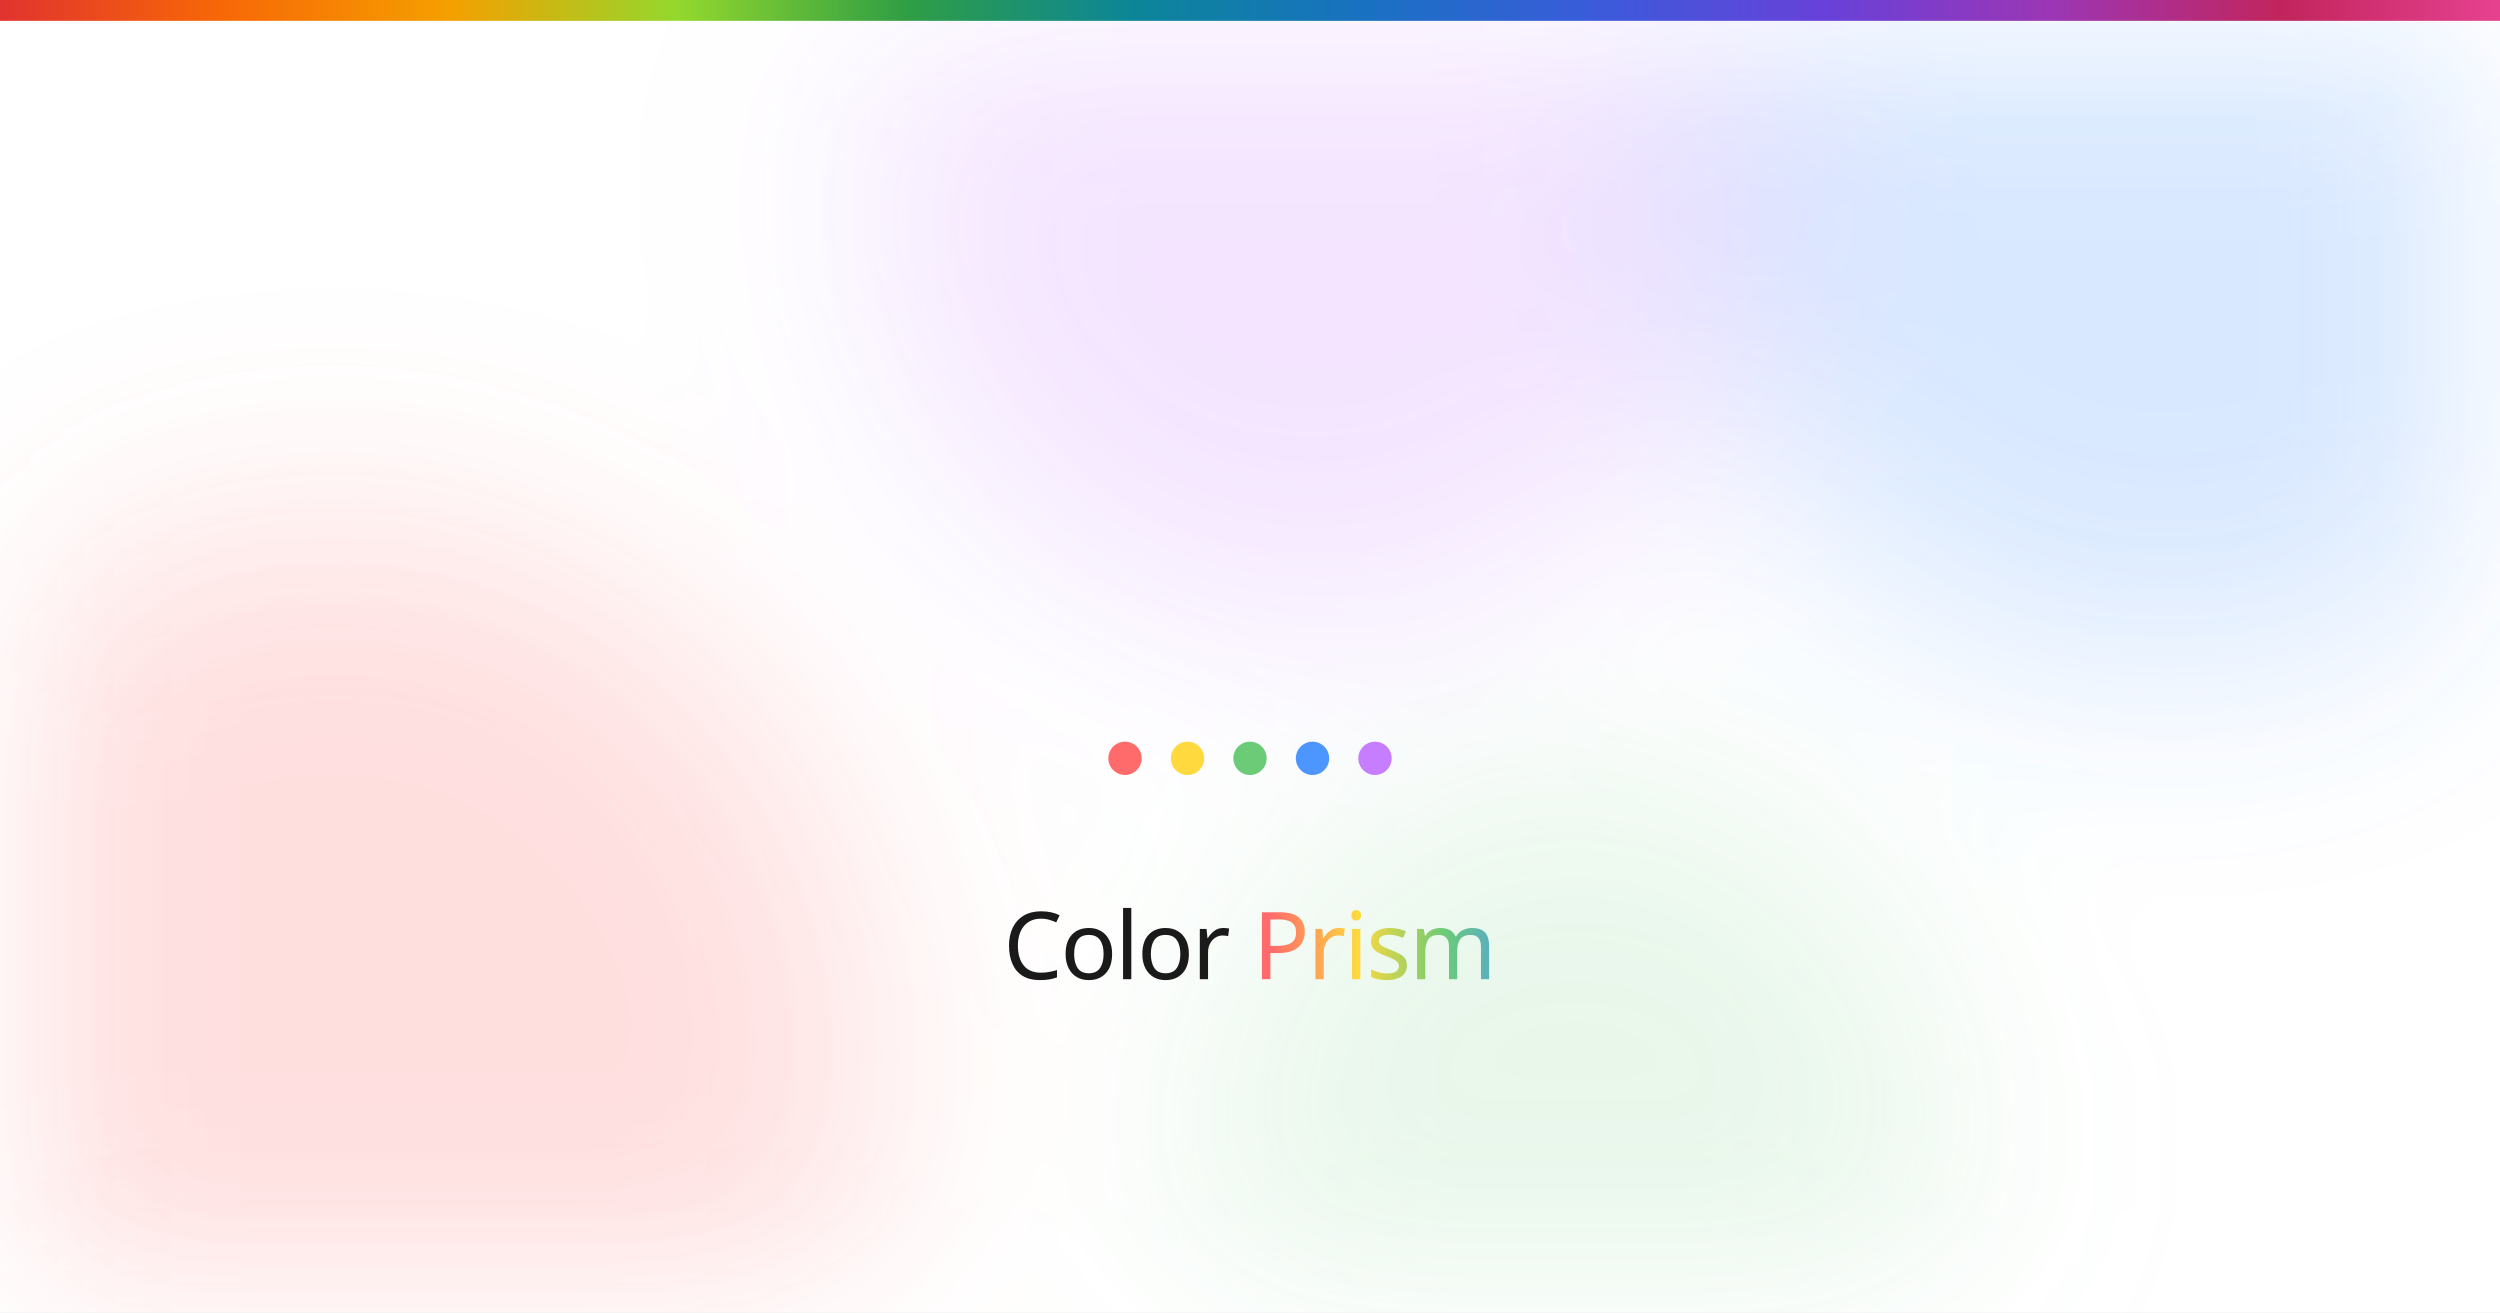
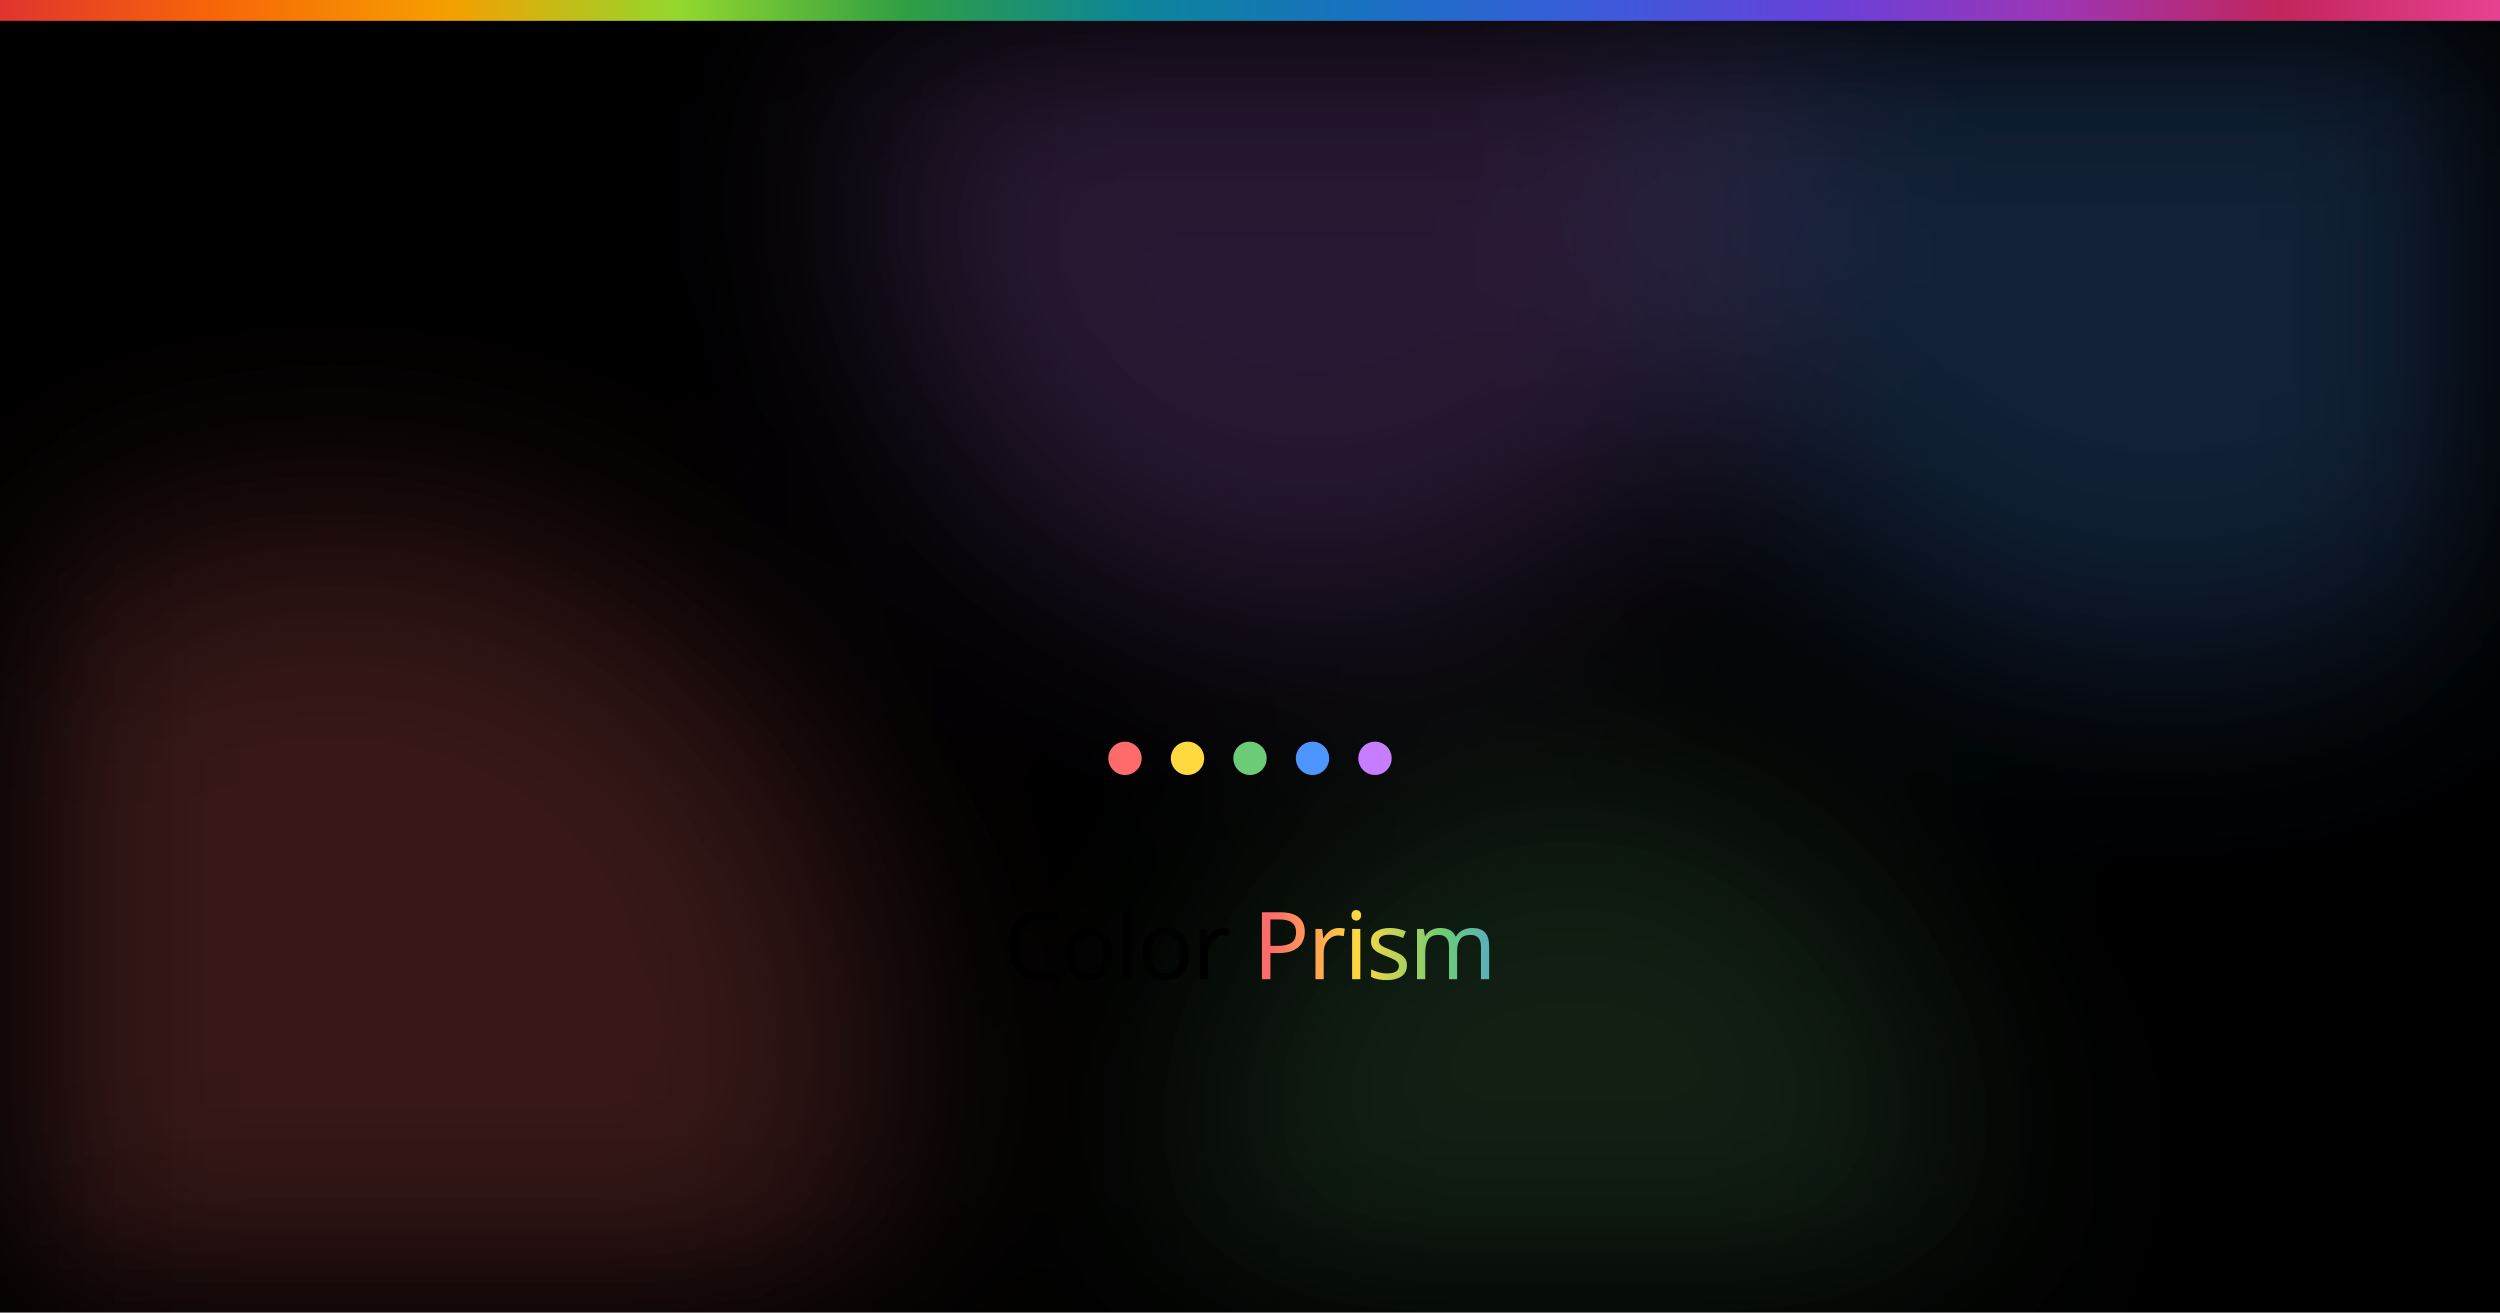
<svg xmlns="http://www.w3.org/2000/svg" width="1200" height="630" viewBox="0 0 1200 630">
  <defs>
    <linearGradient id="rainbow" x1="0" y1="0" x2="1" y2="0">
      <stop offset="0%" stop-color="#e03131" />
      <stop offset="9.09%" stop-color="#f76707" />
      <stop offset="18.18%" stop-color="#f59f00" />
      <stop offset="27.27%" stop-color="#94d82d" />
      <stop offset="36.36%" stop-color="#2f9e44" />
      <stop offset="45.45%" stop-color="#0c8599" />
      <stop offset="54.54%" stop-color="#1971c2" />
      <stop offset="63.63%" stop-color="#3b5bdb" />
      <stop offset="72.72%" stop-color="#6741d9" />
      <stop offset="81.81%" stop-color="#9c36b5" />
      <stop offset="90.90%" stop-color="#c2255c" />
      <stop offset="100%" stop-color="#e84393" />
    </linearGradient>
    <linearGradient id="prism" x1="0.545" y1="0" x2="1.455" y2="0">
      <stop offset="0%" stop-color="#ff6b6b" />
      <stop offset="20%" stop-color="#ffd93d" />
      <stop offset="40%" stop-color="#6bcb77" />
      <stop offset="60%" stop-color="#4d96ff" />
      <stop offset="80%" stop-color="#c77dff" />
      <stop offset="100%" stop-color="#ff6b6b" />
    </linearGradient>
    <filter id="blur" filterUnits="userSpaceOnUse" x="0" y="0" width="1200" height="630">
      <feGaussianBlur stdDeviation="55" />
    </filter>
    <clipPath id="frame">
      <rect width="1200" height="630" />
    </clipPath>
  </defs>
  <g clip-path="url(#frame)">
-     <rect width="1200" height="630" fill="#ffffff" />
-     <g filter="url(#blur)">
+     <rect width="1200" height="630" fill="{{BG}}" />
+     <g filter="url(#blur)" opacity="{{BLOB_ALPHA}}">
      <circle cx="160" cy="510" r="260" fill="#ff6b6b" opacity="0.22" />
      <circle cx="1040" cy="80" r="240" fill="#4d96ff" opacity="0.22" />
      <circle cx="630" cy="90" r="210" fill="#c77dff" opacity="0.20" />
      <circle cx="756" cy="550" r="180" fill="#6bcb77" opacity="0.16" />
    </g>
    <rect width="1200" height="10" fill="url(#rainbow)" />
    <g transform="translate(0, {{FOOTER_DY}})">
      <g>
        <circle cx="540" cy="364" r="8" fill="#ff6b6b" />
        <circle cx="570" cy="364" r="8" fill="#ffd93d" />
        <circle cx="600" cy="364" r="8" fill="#6bcb77" />
        <circle cx="630" cy="364" r="8" fill="#4d96ff" />
        <circle cx="660" cy="364" r="8" fill="#c77dff" />
      </g>
-       <text font-family="SUSE Mono" x="600" y="470" text-anchor="middle" font-size="45" font-weight="500" letter-spacing="-1" fill="#1a1a1a">Color <tspan fill="url(#prism)">Prism</tspan>
+       <text font-family="SUSE Mono" x="600" y="470" text-anchor="middle" font-size="45" font-weight="500" letter-spacing="-1" fill="{{LOGO_FILL}}">Color <tspan fill="url(#prism)">Prism</tspan>
      </text>
    </g>
  </g>
</svg>
